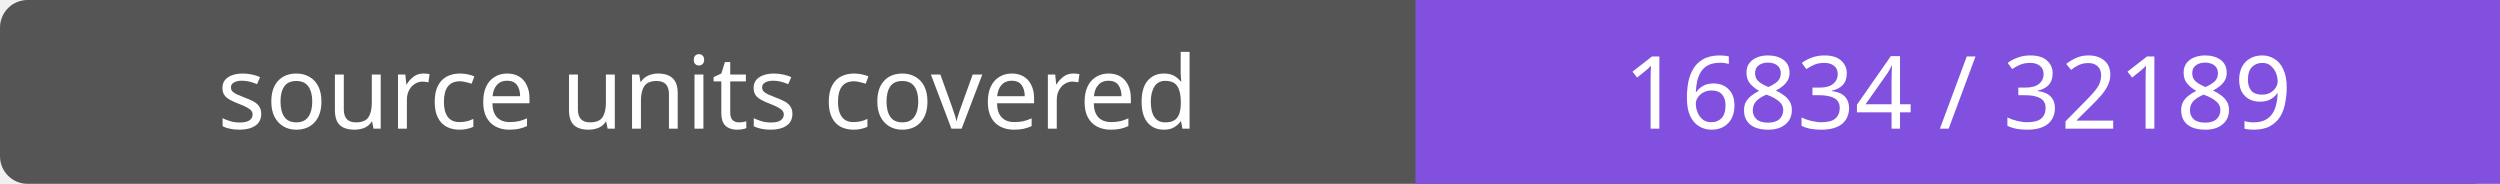
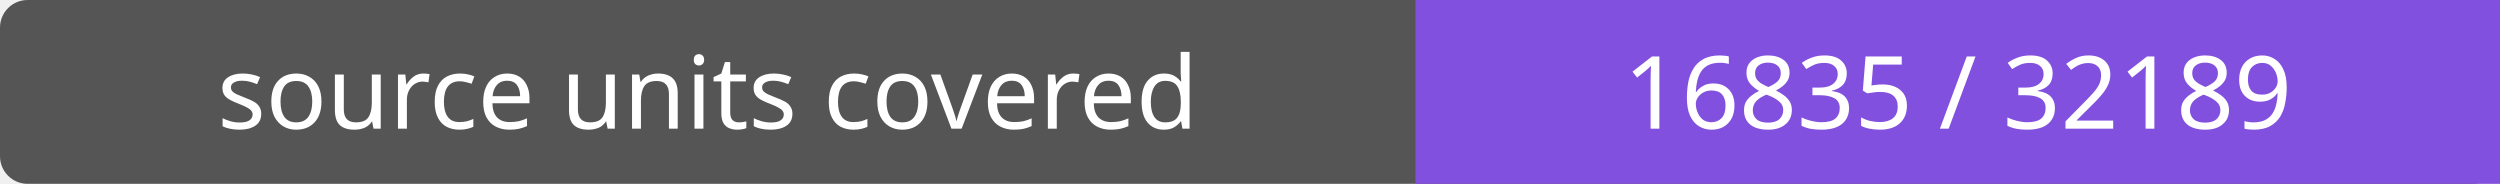
- <svg xmlns="http://www.w3.org/2000/svg" width="272" height="20" role="img" aria-label="source units covered: 16834 / 32189">
+ <svg xmlns="http://www.w3.org/2000/svg" width="272" height="20" role="img" aria-label="source units covered: 16835 / 32189">
  <rect width="272" height="20" rx="3" fill="#555" />
  <path fill="#8250df" d="M154 0h118v20H154z" />
  <g fill="#fff" text-anchor="middle" font-family="Verdana,sans-serif" font-size="11">
    <text x="77.0" y="14">source units covered</text>
-     <text x="213.0" y="14">16834 / 32189</text>
+     <text x="213.0" y="14">16835 / 32189</text>
  </g>
</svg>
